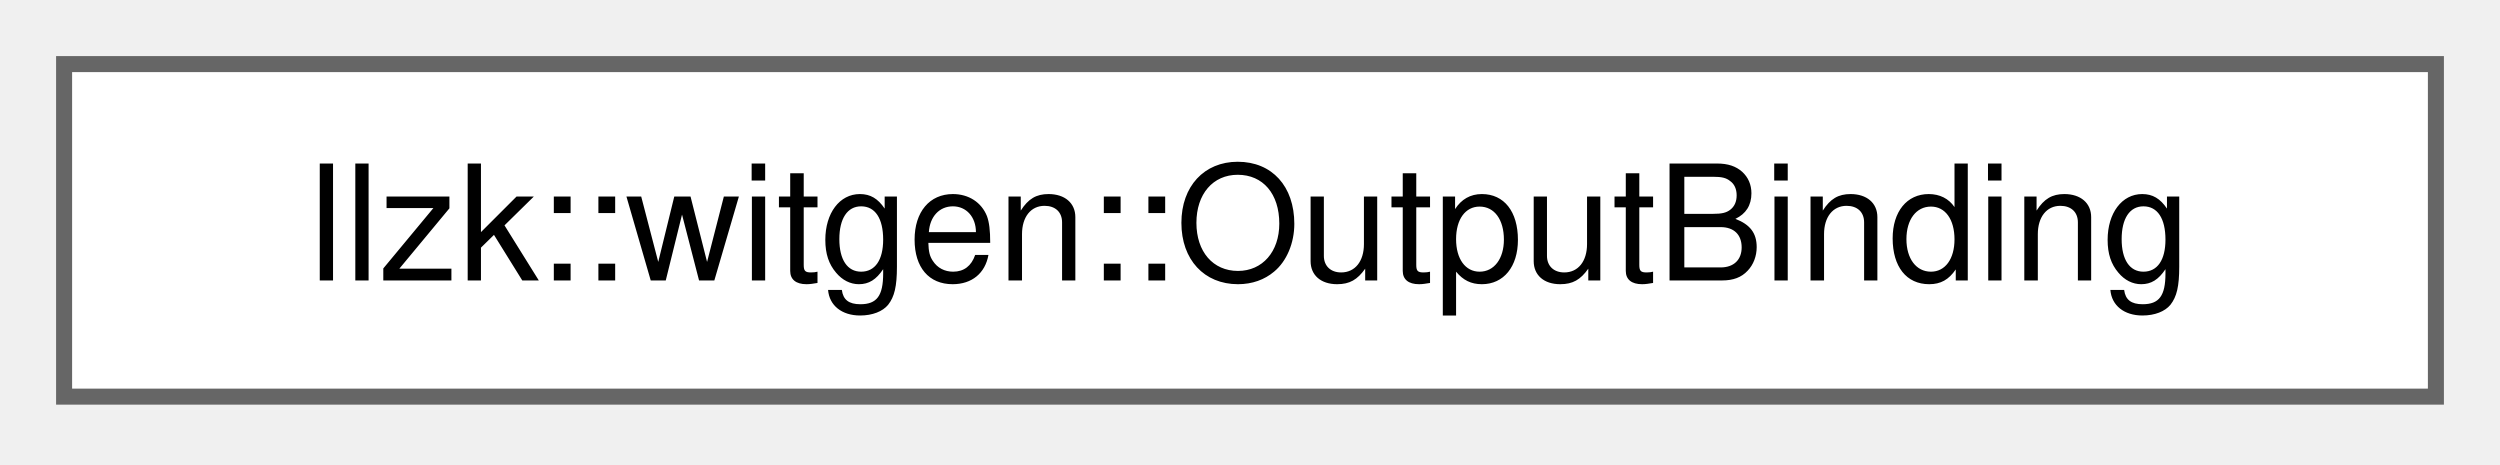
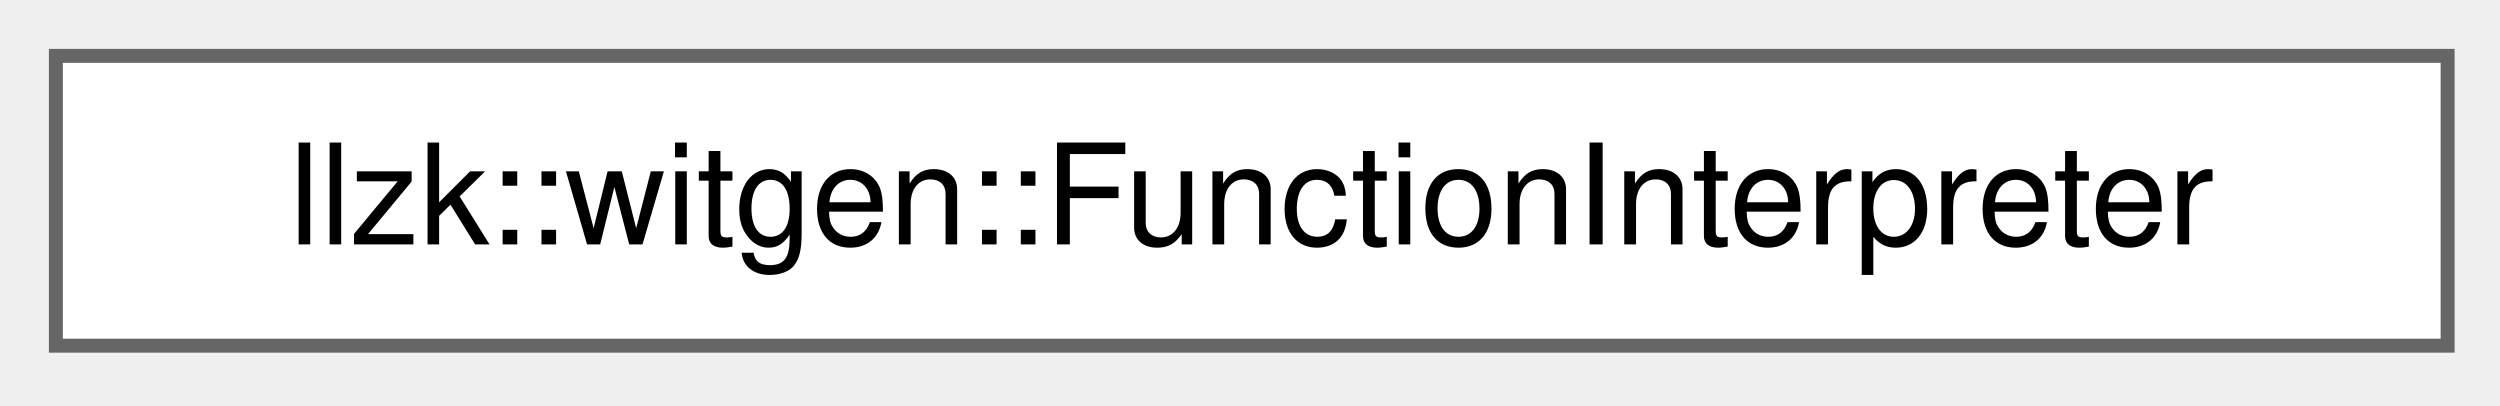
- <svg xmlns="http://www.w3.org/2000/svg" xmlns:xlink="http://www.w3.org/1999/xlink" width="156pt" height="29pt" viewBox="0.00 0.00 156.00 29.00">
+ <svg xmlns="http://www.w3.org/2000/svg" xmlns:xlink="http://www.w3.org/1999/xlink" width="179pt" height="29pt" viewBox="0.00 0.00 179.00 29.00">
  <g id="graph0" class="graph" transform="scale(1 1) rotate(0) translate(4 24.75)">
    <g id="Node000000" class="node">
      <g id="a_Node000000">
-         <a xlink:href="structllzk_1_1witgen_1_1OutputBinding.html" target="_top" xlink:title="Describe one selected witness output leaf.">
-           <polygon fill="white" stroke="#666666" points="148,-20.75 0,-20.75 0,0 148,0 148,-20.75" />
-           <text xml:space="preserve" text-anchor="middle" x="74" y="-7.25" font-family="Helvetica,sans-Serif" font-size="10.00">llzk::witgen::OutputBinding</text>
+         <a xlink:href="classllzk_1_1witgen_1_1FunctionInterpreter.html" target="_top" xlink:title="Execute one flattened LLZK function body over runtime values.">
+           <polygon fill="white" stroke="#666666" points="171.25,-20.75 0,-20.75 0,0 171.25,0 171.25,-20.75" />
+           <text xml:space="preserve" text-anchor="middle" x="85.62" y="-7.25" font-family="Helvetica,sans-Serif" font-size="10.00">llzk::witgen::FunctionInterpreter</text>
        </a>
      </g>
    </g>
  </g>
</svg>
